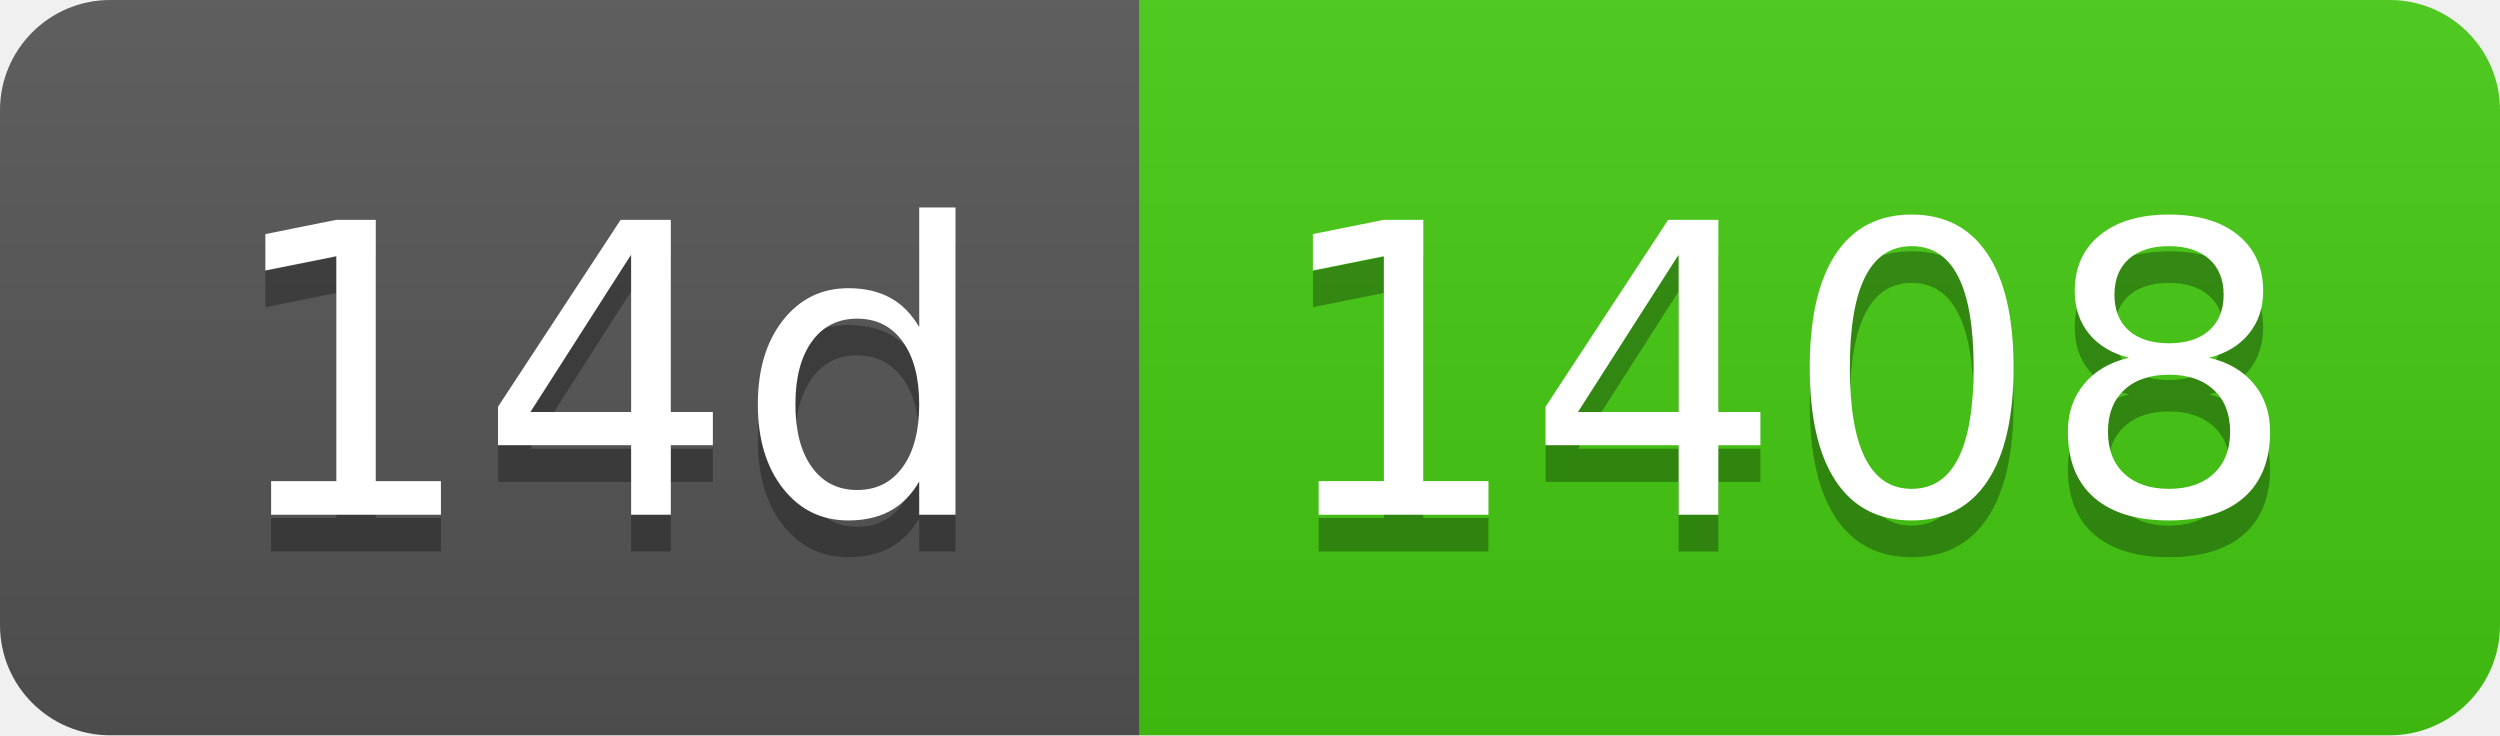
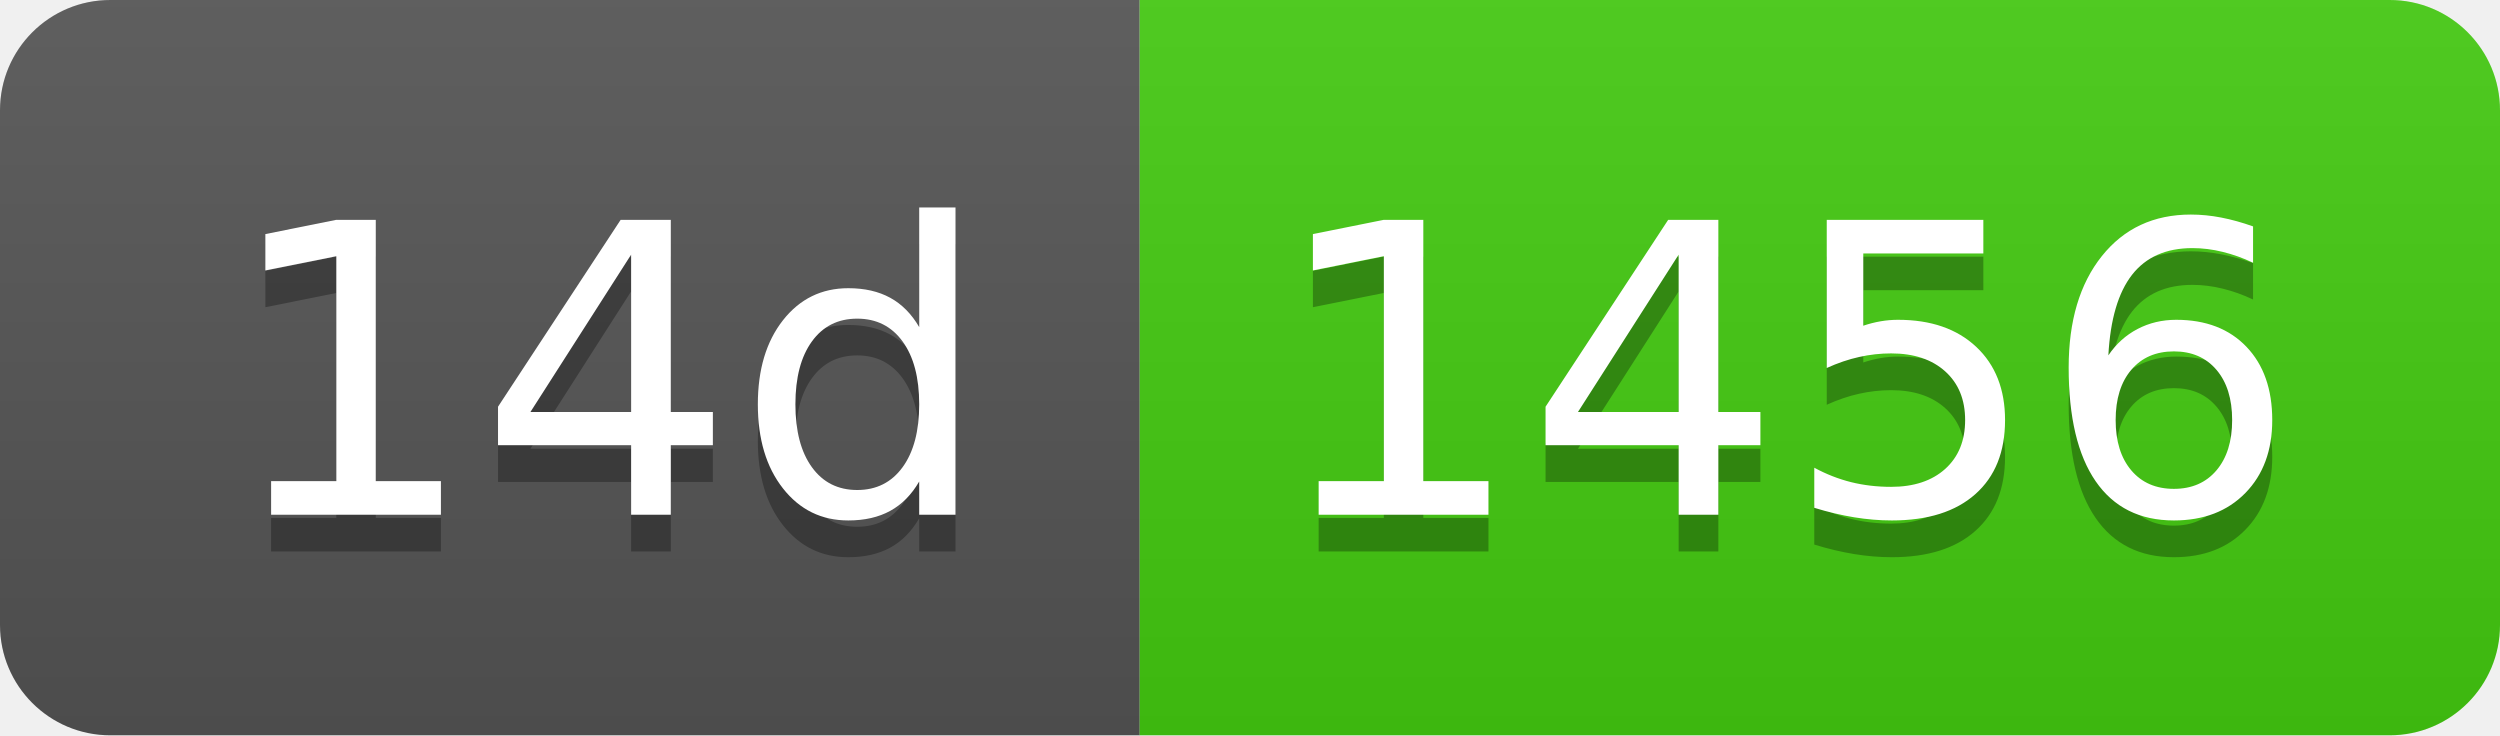
- <svg xmlns="http://www.w3.org/2000/svg" width="68" height="20" role="img" aria-label="14d: 1408">
+ <svg xmlns="http://www.w3.org/2000/svg" width="68" height="20" role="img" aria-label="14d: 1456">
  <linearGradient id="s" x2="0" y2="100%">
    <stop offset="0" stop-color="#bbb" stop-opacity=".1" />
    <stop offset="1" stop-opacity=".1" />
  </linearGradient>
  <clipPath id="r">
    <rect width="68" height="20" rx="3" fill="#fff" />
  </clipPath>
  <g clip-path="url(#r)">
    <rect width="31" height="20" fill="#555" />
    <rect x="31" width="37" height="20" fill="#4c1" />
    <rect width="68" height="20" fill="url(#s)" />
  </g>
  <g fill="#fff" text-anchor="middle" font-family="Verdana,Geneva,DejaVu Sans,sans-serif" text-rendering="geometricPrecision" font-size="110">
    <text aria-hidden="true" x="165" y="150" fill="#010101" fill-opacity=".3" transform="scale(.1)" textLength="210">14d</text>
    <text x="165" y="140" transform="scale(.1)" fill="#fff" textLength="210">14d</text>
-     <text aria-hidden="true" x="485" y="150" fill="#010101" fill-opacity=".3" transform="scale(.1)" textLength="270">1408</text>
-     <text x="485" y="140" transform="scale(.1)" fill="#fff" textLength="270">1408</text>
+     <text aria-hidden="true" x="485" y="150" fill="#010101" fill-opacity=".3" transform="scale(.1)" textLength="270">1456</text>
+     <text x="485" y="140" transform="scale(.1)" fill="#fff" textLength="270">1456</text>
  </g>
</svg>
